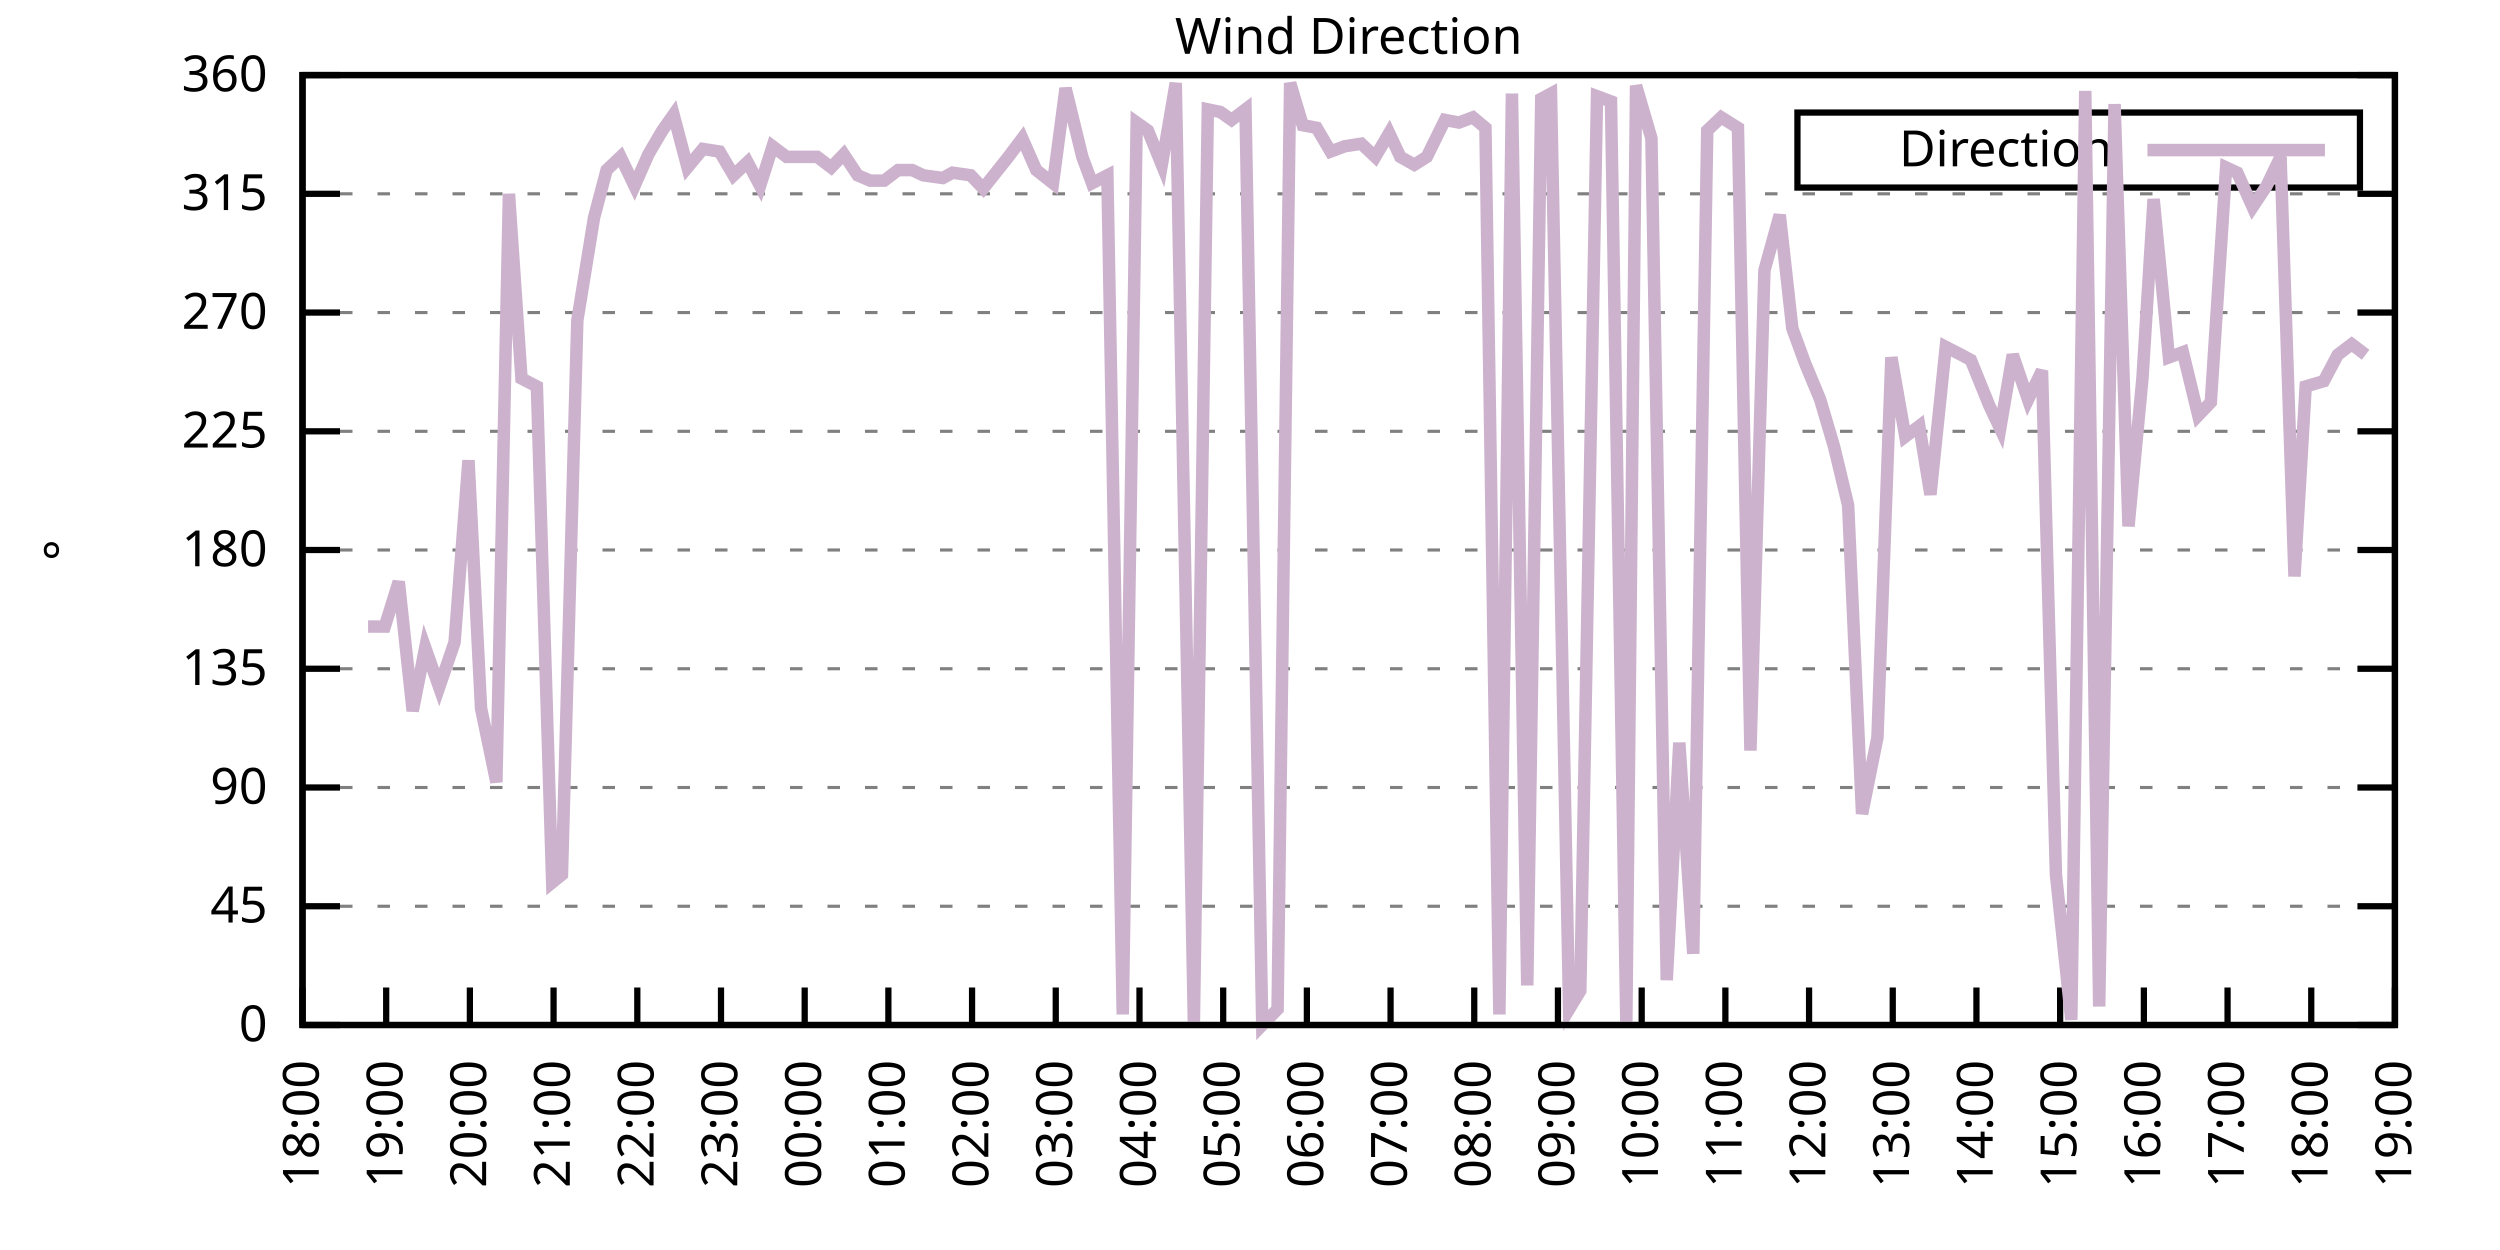
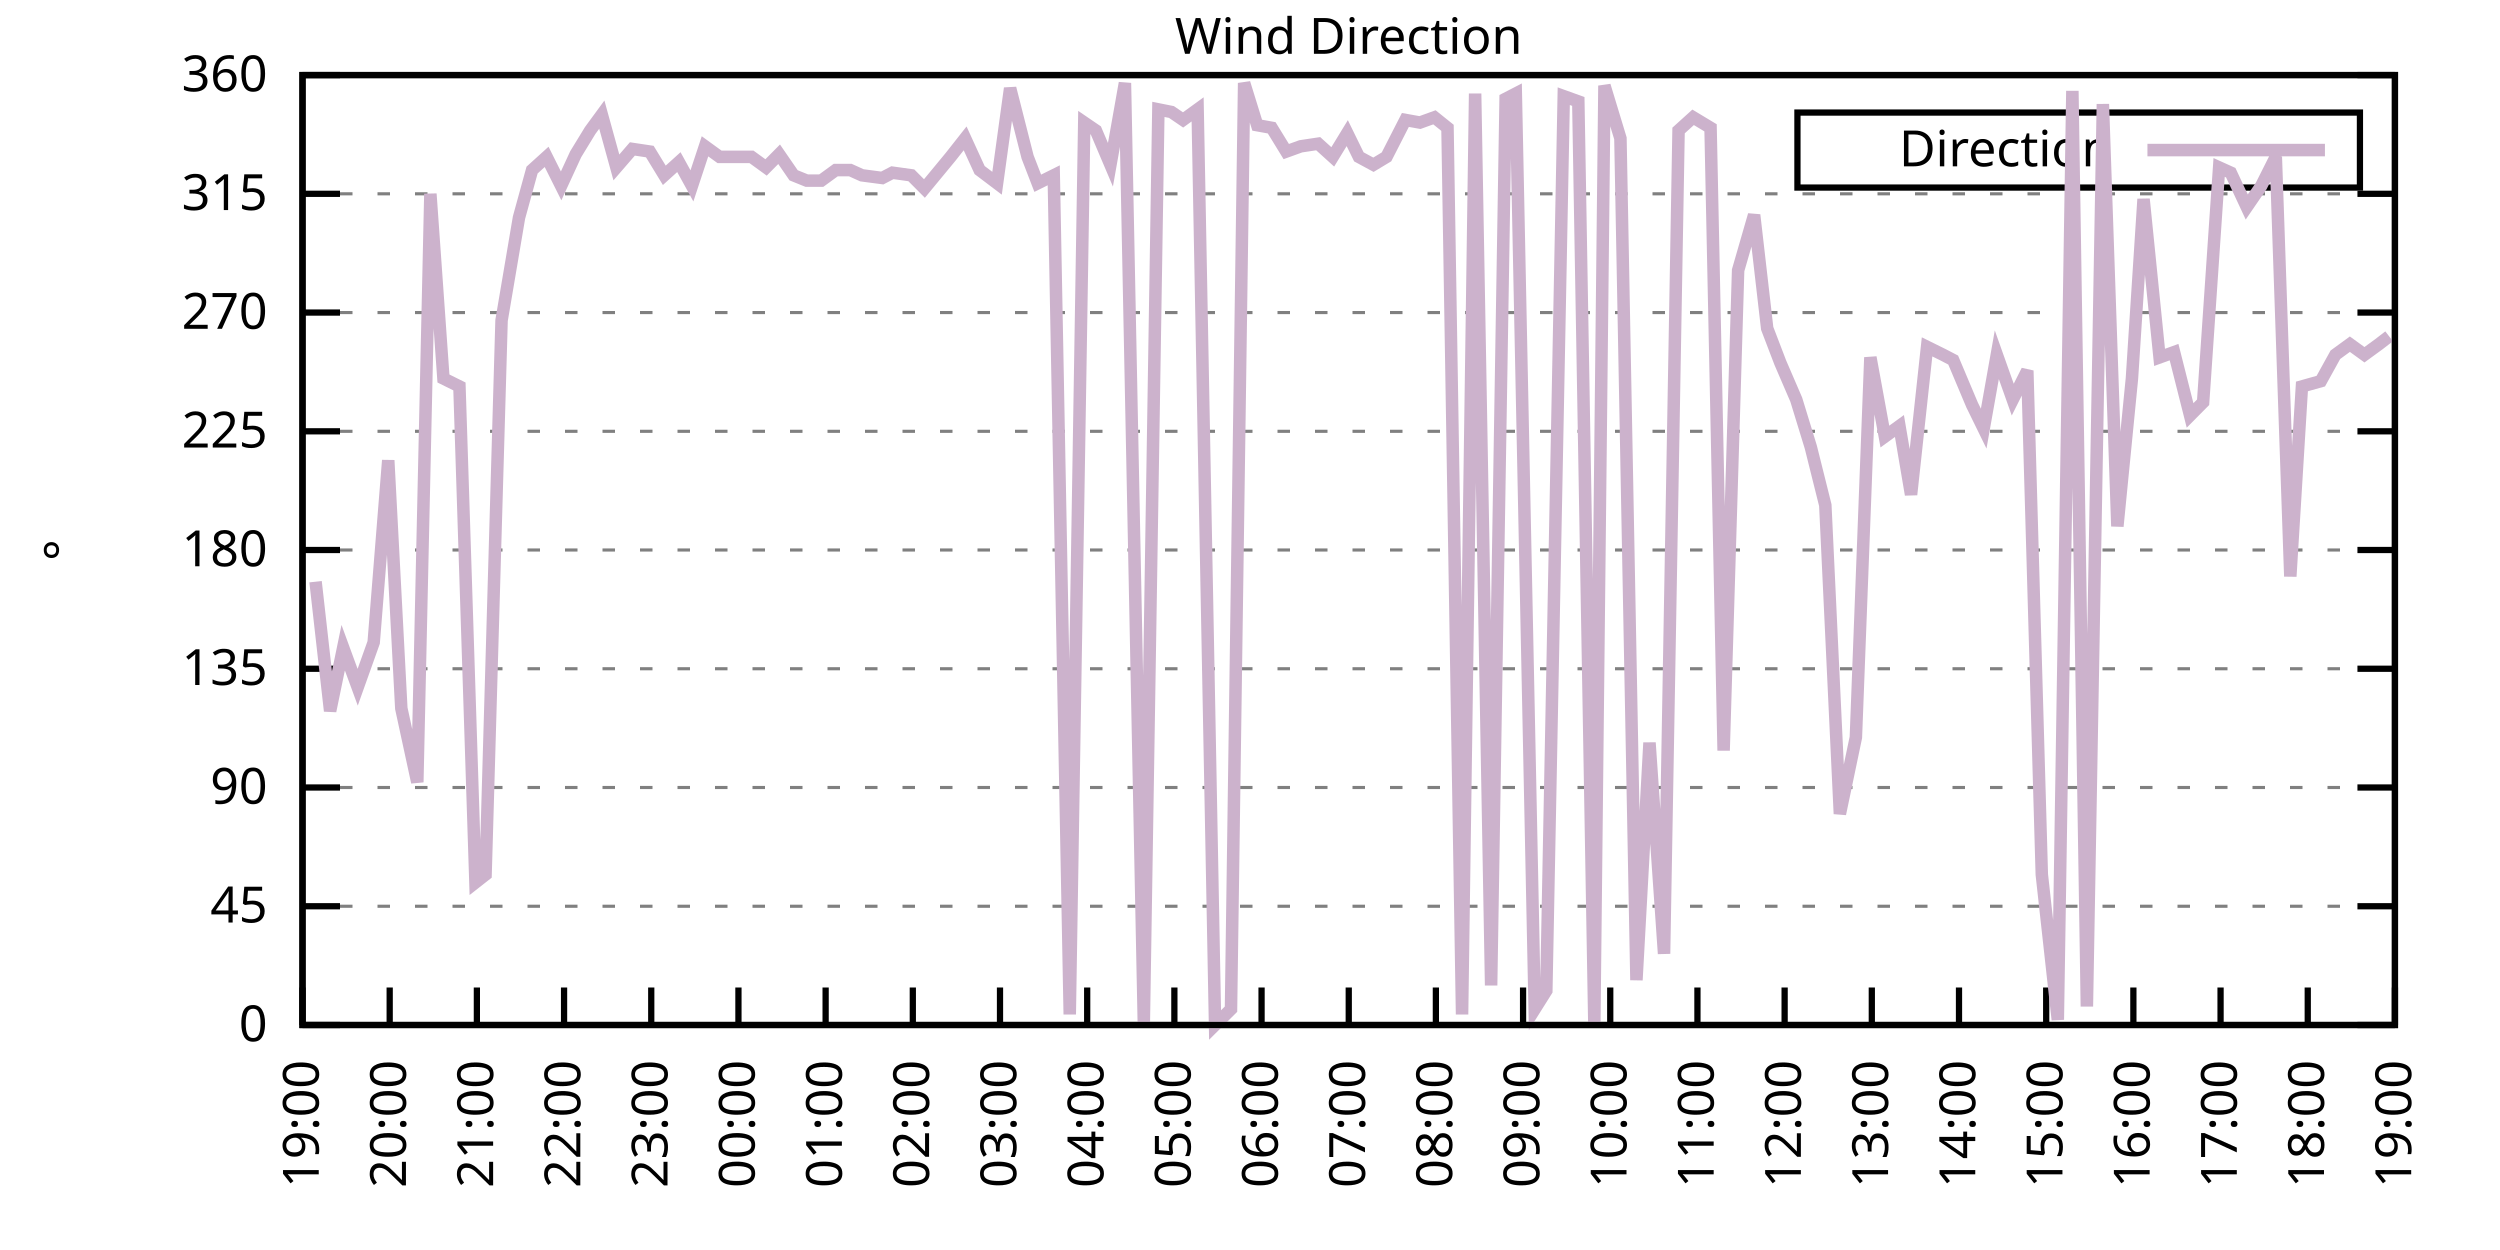
<svg xmlns="http://www.w3.org/2000/svg" xmlns:xlink="http://www.w3.org/1999/xlink" width="400" height="200" viewBox="0 0 400 200">
  <g id="gnuplot_canvas">
    <rect x="0" y="0" width="400" height="200" fill="none" />
    <defs>
      <circle id="gpDot" r="0.5" stroke-width="0.5" stroke="currentColor" />
      <path id="gpPt0" stroke-width="0.333" stroke="currentColor" d="M-1,0 h2 M0,-1 v2" />
      <path id="gpPt1" stroke-width="0.333" stroke="currentColor" d="M-1,-1 L1,1 M1,-1 L-1,1" />
      <path id="gpPt2" stroke-width="0.333" stroke="currentColor" d="M-1,0 L1,0 M0,-1 L0,1 M-1,-1 L1,1 M-1,1 L1,-1" />
      <rect id="gpPt3" stroke-width="0.333" stroke="currentColor" x="-1" y="-1" width="2" height="2" />
      <rect id="gpPt4" stroke-width="0.333" stroke="currentColor" fill="currentColor" x="-1" y="-1" width="2" height="2" />
      <circle id="gpPt5" stroke-width="0.333" stroke="currentColor" cx="0" cy="0" r="1" />
      <use xlink:href="#gpPt5" id="gpPt6" fill="currentColor" stroke="none" />
      <path id="gpPt7" stroke-width="0.333" stroke="currentColor" d="M0,-1.33 L-1.33,0.67 L1.33,0.67 z" />
      <use xlink:href="#gpPt7" id="gpPt8" fill="currentColor" stroke="none" />
      <use xlink:href="#gpPt7" id="gpPt9" stroke="currentColor" transform="rotate(180)" />
      <use xlink:href="#gpPt9" id="gpPt10" fill="currentColor" stroke="none" />
      <use xlink:href="#gpPt3" id="gpPt11" stroke="currentColor" transform="rotate(45)" />
      <use xlink:href="#gpPt11" id="gpPt12" fill="currentColor" stroke="none" />
      <path id="gpPt13" stroke-width="0.333" stroke="currentColor" d="M0,1.330 L1.265,0.411 L0.782,-1.067 L-0.782,-1.076 L-1.265,0.411 z" />
      <use xlink:href="#gpPt13" id="gpPt14" fill="currentColor" stroke="none" />
      <filter id="textbox" filterUnits="objectBoundingBox" x="0" y="0" height="1" width="1">
        <feFlood flood-color="white" flood-opacity="1" result="bgnd" />
        <feComposite in="SourceGraphic" in2="bgnd" operator="atop" />
      </filter>
      <filter id="greybox" filterUnits="objectBoundingBox" x="0" y="0" height="1" width="1">
        <feFlood flood-color="lightgrey" flood-opacity="1" result="grey" />
        <feComposite in="SourceGraphic" in2="grey" operator="atop" />
      </filter>
    </defs>
    <g fill="none" color="white" stroke="currentColor" stroke-width="1.00" stroke-linecap="butt" stroke-linejoin="miter">
</g>
    <g fill="none" color="black" stroke="currentColor" stroke-width="1.00" stroke-linecap="butt" stroke-linejoin="miter">
      <g stroke="none" shape-rendering="crispEdges">
        <polygon fill="rgb(255, 255, 255)" points="48.40,164.00 383.18,164.00 383.18,12.02 48.40,12.02 " />
      </g>
    </g>
    <g fill="none" color="black" stroke="currentColor" stroke-width="1.00" stroke-linecap="butt" stroke-linejoin="miter">
</g>
    <g fill="none" color="black" stroke="black" stroke-width="0.50" stroke-linecap="butt" stroke-linejoin="miter">
</g>
    <g fill="none" color="gray" stroke="currentColor" stroke-width="0.50" stroke-linecap="butt" stroke-linejoin="miter">
      <path stroke="gray" stroke-dasharray="2,4" class="gridline" d="M48.40,164.00 L383.19,164.00  " />
    </g>
    <g fill="none" color="gray" stroke="gray" stroke-width="1.00" stroke-linecap="butt" stroke-linejoin="miter">
</g>
    <g fill="none" color="black" stroke="currentColor" stroke-width="1.00" stroke-linecap="butt" stroke-linejoin="miter">
      <path stroke="black" d="M48.40,164.00 L54.40,164.00 M383.19,164.00 L377.19,164.00  " />
      <g transform="translate(42.80,166.60)" stroke="none" fill="black" font-family="Sans" font-size="8.00" text-anchor="end">
        <text>
          <tspan font-family="Sans"> 0</tspan>
        </text>
      </g>
    </g>
    <g fill="none" color="black" stroke="currentColor" stroke-width="1.00" stroke-linecap="butt" stroke-linejoin="miter">
</g>
    <g fill="none" color="black" stroke="black" stroke-width="0.50" stroke-linecap="butt" stroke-linejoin="miter">
</g>
    <g fill="none" color="gray" stroke="currentColor" stroke-width="0.50" stroke-linecap="butt" stroke-linejoin="miter">
      <path stroke="gray" stroke-dasharray="2,4" class="gridline" d="M48.40,145.00 L383.19,145.00  " />
    </g>
    <g fill="none" color="gray" stroke="gray" stroke-width="1.00" stroke-linecap="butt" stroke-linejoin="miter">
</g>
    <g fill="none" color="black" stroke="currentColor" stroke-width="1.00" stroke-linecap="butt" stroke-linejoin="miter">
      <path stroke="black" d="M48.40,145.00 L54.40,145.00 M383.19,145.00 L377.19,145.00  " />
      <g transform="translate(42.80,147.60)" stroke="none" fill="black" font-family="Sans" font-size="8.00" text-anchor="end">
        <text>
          <tspan font-family="Sans"> 45</tspan>
        </text>
      </g>
    </g>
    <g fill="none" color="black" stroke="currentColor" stroke-width="1.00" stroke-linecap="butt" stroke-linejoin="miter">
</g>
    <g fill="none" color="black" stroke="black" stroke-width="0.50" stroke-linecap="butt" stroke-linejoin="miter">
</g>
    <g fill="none" color="gray" stroke="currentColor" stroke-width="0.50" stroke-linecap="butt" stroke-linejoin="miter">
      <path stroke="gray" stroke-dasharray="2,4" class="gridline" d="M48.40,126.00 L383.19,126.00  " />
    </g>
    <g fill="none" color="gray" stroke="gray" stroke-width="1.00" stroke-linecap="butt" stroke-linejoin="miter">
</g>
    <g fill="none" color="black" stroke="currentColor" stroke-width="1.00" stroke-linecap="butt" stroke-linejoin="miter">
      <path stroke="black" d="M48.40,126.00 L54.40,126.00 M383.19,126.00 L377.19,126.00  " />
      <g transform="translate(42.80,128.60)" stroke="none" fill="black" font-family="Sans" font-size="8.00" text-anchor="end">
        <text>
          <tspan font-family="Sans"> 90</tspan>
        </text>
      </g>
    </g>
    <g fill="none" color="black" stroke="currentColor" stroke-width="1.00" stroke-linecap="butt" stroke-linejoin="miter">
</g>
    <g fill="none" color="black" stroke="black" stroke-width="0.50" stroke-linecap="butt" stroke-linejoin="miter">
</g>
    <g fill="none" color="gray" stroke="currentColor" stroke-width="0.50" stroke-linecap="butt" stroke-linejoin="miter">
      <path stroke="gray" stroke-dasharray="2,4" class="gridline" d="M48.40,107.00 L383.19,107.00  " />
    </g>
    <g fill="none" color="gray" stroke="gray" stroke-width="1.00" stroke-linecap="butt" stroke-linejoin="miter">
</g>
    <g fill="none" color="black" stroke="currentColor" stroke-width="1.00" stroke-linecap="butt" stroke-linejoin="miter">
      <path stroke="black" d="M48.40,107.00 L54.40,107.00 M383.19,107.00 L377.19,107.00  " />
      <g transform="translate(42.80,109.60)" stroke="none" fill="black" font-family="Sans" font-size="8.00" text-anchor="end">
        <text>
          <tspan font-family="Sans"> 135</tspan>
        </text>
      </g>
    </g>
    <g fill="none" color="black" stroke="currentColor" stroke-width="1.00" stroke-linecap="butt" stroke-linejoin="miter">
</g>
    <g fill="none" color="black" stroke="black" stroke-width="0.50" stroke-linecap="butt" stroke-linejoin="miter">
</g>
    <g fill="none" color="gray" stroke="currentColor" stroke-width="0.50" stroke-linecap="butt" stroke-linejoin="miter">
      <path stroke="gray" stroke-dasharray="2,4" class="gridline" d="M48.40,88.00 L383.19,88.00  " />
    </g>
    <g fill="none" color="gray" stroke="gray" stroke-width="1.00" stroke-linecap="butt" stroke-linejoin="miter">
</g>
    <g fill="none" color="black" stroke="currentColor" stroke-width="1.00" stroke-linecap="butt" stroke-linejoin="miter">
      <path stroke="black" d="M48.40,88.00 L54.40,88.00 M383.19,88.00 L377.19,88.00  " />
      <g transform="translate(42.80,90.60)" stroke="none" fill="black" font-family="Sans" font-size="8.00" text-anchor="end">
        <text>
          <tspan font-family="Sans"> 180</tspan>
        </text>
      </g>
    </g>
    <g fill="none" color="black" stroke="currentColor" stroke-width="1.00" stroke-linecap="butt" stroke-linejoin="miter">
</g>
    <g fill="none" color="black" stroke="black" stroke-width="0.50" stroke-linecap="butt" stroke-linejoin="miter">
</g>
    <g fill="none" color="gray" stroke="currentColor" stroke-width="0.50" stroke-linecap="butt" stroke-linejoin="miter">
      <path stroke="gray" stroke-dasharray="2,4" class="gridline" d="M48.40,69.01 L383.19,69.01  " />
    </g>
    <g fill="none" color="gray" stroke="gray" stroke-width="1.00" stroke-linecap="butt" stroke-linejoin="miter">
</g>
    <g fill="none" color="black" stroke="currentColor" stroke-width="1.00" stroke-linecap="butt" stroke-linejoin="miter">
      <path stroke="black" d="M48.40,69.01 L54.40,69.01 M383.19,69.01 L377.19,69.01  " />
      <g transform="translate(42.80,71.61)" stroke="none" fill="black" font-family="Sans" font-size="8.00" text-anchor="end">
        <text>
          <tspan font-family="Sans"> 225</tspan>
        </text>
      </g>
    </g>
    <g fill="none" color="black" stroke="currentColor" stroke-width="1.00" stroke-linecap="butt" stroke-linejoin="miter">
</g>
    <g fill="none" color="black" stroke="black" stroke-width="0.50" stroke-linecap="butt" stroke-linejoin="miter">
</g>
    <g fill="none" color="gray" stroke="currentColor" stroke-width="0.50" stroke-linecap="butt" stroke-linejoin="miter">
      <path stroke="gray" stroke-dasharray="2,4" class="gridline" d="M48.40,50.01 L383.19,50.01  " />
    </g>
    <g fill="none" color="gray" stroke="gray" stroke-width="1.00" stroke-linecap="butt" stroke-linejoin="miter">
</g>
    <g fill="none" color="black" stroke="currentColor" stroke-width="1.00" stroke-linecap="butt" stroke-linejoin="miter">
      <path stroke="black" d="M48.40,50.01 L54.40,50.01 M383.19,50.01 L377.19,50.01  " />
      <g transform="translate(42.80,52.61)" stroke="none" fill="black" font-family="Sans" font-size="8.00" text-anchor="end">
        <text>
          <tspan font-family="Sans"> 270</tspan>
        </text>
      </g>
    </g>
    <g fill="none" color="black" stroke="currentColor" stroke-width="1.00" stroke-linecap="butt" stroke-linejoin="miter">
</g>
    <g fill="none" color="black" stroke="black" stroke-width="0.50" stroke-linecap="butt" stroke-linejoin="miter">
</g>
    <g fill="none" color="gray" stroke="currentColor" stroke-width="0.50" stroke-linecap="butt" stroke-linejoin="miter">
      <path stroke="gray" stroke-dasharray="2,4" class="gridline" d="M48.40,31.01 L383.19,31.01  " />
    </g>
    <g fill="none" color="gray" stroke="gray" stroke-width="1.00" stroke-linecap="butt" stroke-linejoin="miter">
</g>
    <g fill="none" color="black" stroke="currentColor" stroke-width="1.00" stroke-linecap="butt" stroke-linejoin="miter">
      <path stroke="black" d="M48.40,31.01 L54.40,31.01 M383.19,31.01 L377.19,31.01  " />
      <g transform="translate(42.80,33.61)" stroke="none" fill="black" font-family="Sans" font-size="8.00" text-anchor="end">
        <text>
          <tspan font-family="Sans"> 315</tspan>
        </text>
      </g>
    </g>
    <g fill="none" color="black" stroke="currentColor" stroke-width="1.00" stroke-linecap="butt" stroke-linejoin="miter">
</g>
    <g fill="none" color="black" stroke="black" stroke-width="0.50" stroke-linecap="butt" stroke-linejoin="miter">
</g>
    <g fill="none" color="gray" stroke="currentColor" stroke-width="0.50" stroke-linecap="butt" stroke-linejoin="miter">
      <path stroke="gray" stroke-dasharray="2,4" class="gridline" d="M48.40,12.01 L383.19,12.01  " />
    </g>
    <g fill="none" color="gray" stroke="gray" stroke-width="1.00" stroke-linecap="butt" stroke-linejoin="miter">
</g>
    <g fill="none" color="black" stroke="currentColor" stroke-width="1.00" stroke-linecap="butt" stroke-linejoin="miter">
      <path stroke="black" d="M48.40,12.01 L54.40,12.01 M383.19,12.01 L377.19,12.01  " />
      <g transform="translate(42.80,14.61)" stroke="none" fill="black" font-family="Sans" font-size="8.00" text-anchor="end">
        <text>
          <tspan font-family="Sans"> 360</tspan>
        </text>
      </g>
    </g>
    <g fill="none" color="black" stroke="currentColor" stroke-width="1.00" stroke-linecap="butt" stroke-linejoin="miter">
      <path stroke="black" d="M48.40,164.00 L48.40,158.00  " />
      <g transform="translate(51.00,169.60) rotate(270.00)" stroke="none" fill="black" font-family="Sans" font-size="8.00" text-anchor="end">
        <text>
-           <tspan font-family="Sans">18:00</tspan>
-         </text>
-       </g>
-     </g>
-     <g fill="none" color="black" stroke="currentColor" stroke-width="1.00" stroke-linecap="butt" stroke-linejoin="miter">
-       <path stroke="black" d="M61.79,164.00 L61.79,158.00  " />
-       <g transform="translate(64.39,169.60) rotate(270.00)" stroke="none" fill="black" font-family="Sans" font-size="8.00" text-anchor="end">
-         <text>
          <tspan font-family="Sans">19:00</tspan>
        </text>
      </g>
    </g>
    <g fill="none" color="black" stroke="currentColor" stroke-width="1.00" stroke-linecap="butt" stroke-linejoin="miter">
-       <path stroke="black" d="M75.18,164.00 L75.18,158.00  " />
-       <g transform="translate(77.78,169.60) rotate(270.00)" stroke="none" fill="black" font-family="Sans" font-size="8.00" text-anchor="end">
+       <path stroke="black" d="M62.35,164.00 L62.35,158.00  " />
+       <g transform="translate(64.95,169.60) rotate(270.00)" stroke="none" fill="black" font-family="Sans" font-size="8.00" text-anchor="end">
        <text>
          <tspan font-family="Sans">20:00</tspan>
        </text>
      </g>
    </g>
    <g fill="none" color="black" stroke="currentColor" stroke-width="1.00" stroke-linecap="butt" stroke-linejoin="miter">
-       <path stroke="black" d="M88.57,164.00 L88.57,158.00  " />
-       <g transform="translate(91.17,169.60) rotate(270.00)" stroke="none" fill="black" font-family="Sans" font-size="8.00" text-anchor="end">
+       <path stroke="black" d="M76.30,164.00 L76.30,158.00  " />
+       <g transform="translate(78.90,169.60) rotate(270.00)" stroke="none" fill="black" font-family="Sans" font-size="8.00" text-anchor="end">
        <text>
          <tspan font-family="Sans">21:00</tspan>
        </text>
      </g>
    </g>
    <g fill="none" color="black" stroke="currentColor" stroke-width="1.00" stroke-linecap="butt" stroke-linejoin="miter">
-       <path stroke="black" d="M101.97,164.00 L101.97,158.00  " />
-       <g transform="translate(104.57,169.60) rotate(270.00)" stroke="none" fill="black" font-family="Sans" font-size="8.00" text-anchor="end">
+       <path stroke="black" d="M90.25,164.00 L90.25,158.00  " />
+       <g transform="translate(92.85,169.60) rotate(270.00)" stroke="none" fill="black" font-family="Sans" font-size="8.00" text-anchor="end">
        <text>
          <tspan font-family="Sans">22:00</tspan>
        </text>
      </g>
    </g>
    <g fill="none" color="black" stroke="currentColor" stroke-width="1.00" stroke-linecap="butt" stroke-linejoin="miter">
-       <path stroke="black" d="M115.36,164.00 L115.36,158.00  " />
-       <g transform="translate(117.96,169.60) rotate(270.00)" stroke="none" fill="black" font-family="Sans" font-size="8.00" text-anchor="end">
+       <path stroke="black" d="M104.20,164.00 L104.20,158.00  " />
+       <g transform="translate(106.80,169.60) rotate(270.00)" stroke="none" fill="black" font-family="Sans" font-size="8.00" text-anchor="end">
        <text>
          <tspan font-family="Sans">23:00</tspan>
        </text>
      </g>
    </g>
    <g fill="none" color="black" stroke="currentColor" stroke-width="1.00" stroke-linecap="butt" stroke-linejoin="miter">
-       <path stroke="black" d="M128.75,164.00 L128.75,158.00  " />
-       <g transform="translate(131.35,169.60) rotate(270.00)" stroke="none" fill="black" font-family="Sans" font-size="8.00" text-anchor="end">
+       <path stroke="black" d="M118.15,164.00 L118.15,158.00  " />
+       <g transform="translate(120.75,169.60) rotate(270.00)" stroke="none" fill="black" font-family="Sans" font-size="8.00" text-anchor="end">
        <text>
          <tspan font-family="Sans">00:00</tspan>
        </text>
      </g>
    </g>
    <g fill="none" color="black" stroke="currentColor" stroke-width="1.00" stroke-linecap="butt" stroke-linejoin="miter">
-       <path stroke="black" d="M142.14,164.00 L142.14,158.00  " />
-       <g transform="translate(144.74,169.60) rotate(270.00)" stroke="none" fill="black" font-family="Sans" font-size="8.00" text-anchor="end">
+       <path stroke="black" d="M132.10,164.00 L132.10,158.00  " />
+       <g transform="translate(134.70,169.60) rotate(270.00)" stroke="none" fill="black" font-family="Sans" font-size="8.00" text-anchor="end">
        <text>
          <tspan font-family="Sans">01:00</tspan>
        </text>
      </g>
    </g>
    <g fill="none" color="black" stroke="currentColor" stroke-width="1.00" stroke-linecap="butt" stroke-linejoin="miter">
-       <path stroke="black" d="M155.53,164.00 L155.53,158.00  " />
-       <g transform="translate(158.13,169.60) rotate(270.00)" stroke="none" fill="black" font-family="Sans" font-size="8.00" text-anchor="end">
+       <path stroke="black" d="M146.05,164.00 L146.05,158.00  " />
+       <g transform="translate(148.65,169.60) rotate(270.00)" stroke="none" fill="black" font-family="Sans" font-size="8.00" text-anchor="end">
        <text>
          <tspan font-family="Sans">02:00</tspan>
        </text>
      </g>
    </g>
    <g fill="none" color="black" stroke="currentColor" stroke-width="1.00" stroke-linecap="butt" stroke-linejoin="miter">
-       <path stroke="black" d="M168.92,164.00 L168.92,158.00  " />
-       <g transform="translate(171.52,169.60) rotate(270.00)" stroke="none" fill="black" font-family="Sans" font-size="8.00" text-anchor="end">
+       <path stroke="black" d="M160.00,164.00 L160.00,158.00  " />
+       <g transform="translate(162.60,169.60) rotate(270.00)" stroke="none" fill="black" font-family="Sans" font-size="8.00" text-anchor="end">
        <text>
          <tspan font-family="Sans">03:00</tspan>
        </text>
      </g>
    </g>
    <g fill="none" color="black" stroke="currentColor" stroke-width="1.00" stroke-linecap="butt" stroke-linejoin="miter">
-       <path stroke="black" d="M182.32,164.00 L182.32,158.00  " />
-       <g transform="translate(184.92,169.60) rotate(270.00)" stroke="none" fill="black" font-family="Sans" font-size="8.00" text-anchor="end">
+       <path stroke="black" d="M173.95,164.00 L173.95,158.00  " />
+       <g transform="translate(176.55,169.60) rotate(270.00)" stroke="none" fill="black" font-family="Sans" font-size="8.00" text-anchor="end">
        <text>
          <tspan font-family="Sans">04:00</tspan>
        </text>
      </g>
    </g>
    <g fill="none" color="black" stroke="currentColor" stroke-width="1.00" stroke-linecap="butt" stroke-linejoin="miter">
-       <path stroke="black" d="M195.71,164.00 L195.71,158.00  " />
-       <g transform="translate(198.31,169.60) rotate(270.00)" stroke="none" fill="black" font-family="Sans" font-size="8.00" text-anchor="end">
+       <path stroke="black" d="M187.90,164.00 L187.90,158.00  " />
+       <g transform="translate(190.50,169.60) rotate(270.00)" stroke="none" fill="black" font-family="Sans" font-size="8.00" text-anchor="end">
        <text>
          <tspan font-family="Sans">05:00</tspan>
        </text>
      </g>
    </g>
    <g fill="none" color="black" stroke="currentColor" stroke-width="1.00" stroke-linecap="butt" stroke-linejoin="miter">
-       <path stroke="black" d="M209.10,164.00 L209.10,158.00  " />
-       <g transform="translate(211.70,169.60) rotate(270.00)" stroke="none" fill="black" font-family="Sans" font-size="8.00" text-anchor="end">
+       <path stroke="black" d="M201.85,164.00 L201.85,158.00  " />
+       <g transform="translate(204.45,169.60) rotate(270.00)" stroke="none" fill="black" font-family="Sans" font-size="8.00" text-anchor="end">
        <text>
          <tspan font-family="Sans">06:00</tspan>
        </text>
      </g>
    </g>
    <g fill="none" color="black" stroke="currentColor" stroke-width="1.00" stroke-linecap="butt" stroke-linejoin="miter">
-       <path stroke="black" d="M222.49,164.00 L222.49,158.00  " />
-       <g transform="translate(225.09,169.60) rotate(270.00)" stroke="none" fill="black" font-family="Sans" font-size="8.00" text-anchor="end">
+       <path stroke="black" d="M215.80,164.00 L215.80,158.00  " />
+       <g transform="translate(218.40,169.60) rotate(270.00)" stroke="none" fill="black" font-family="Sans" font-size="8.00" text-anchor="end">
        <text>
          <tspan font-family="Sans">07:00</tspan>
        </text>
      </g>
    </g>
    <g fill="none" color="black" stroke="currentColor" stroke-width="1.00" stroke-linecap="butt" stroke-linejoin="miter">
-       <path stroke="black" d="M235.88,164.00 L235.88,158.00  " />
-       <g transform="translate(238.48,169.60) rotate(270.00)" stroke="none" fill="black" font-family="Sans" font-size="8.00" text-anchor="end">
+       <path stroke="black" d="M229.74,164.00 L229.74,158.00  " />
+       <g transform="translate(232.34,169.60) rotate(270.00)" stroke="none" fill="black" font-family="Sans" font-size="8.00" text-anchor="end">
        <text>
          <tspan font-family="Sans">08:00</tspan>
        </text>
      </g>
    </g>
    <g fill="none" color="black" stroke="currentColor" stroke-width="1.00" stroke-linecap="butt" stroke-linejoin="miter">
-       <path stroke="black" d="M249.27,164.00 L249.27,158.00  " />
-       <g transform="translate(251.87,169.60) rotate(270.00)" stroke="none" fill="black" font-family="Sans" font-size="8.00" text-anchor="end">
+       <path stroke="black" d="M243.69,164.00 L243.69,158.00  " />
+       <g transform="translate(246.29,169.60) rotate(270.00)" stroke="none" fill="black" font-family="Sans" font-size="8.00" text-anchor="end">
        <text>
          <tspan font-family="Sans">09:00</tspan>
        </text>
      </g>
    </g>
    <g fill="none" color="black" stroke="currentColor" stroke-width="1.00" stroke-linecap="butt" stroke-linejoin="miter">
-       <path stroke="black" d="M262.67,164.00 L262.67,158.00  " />
-       <g transform="translate(265.27,169.60) rotate(270.00)" stroke="none" fill="black" font-family="Sans" font-size="8.00" text-anchor="end">
+       <path stroke="black" d="M257.64,164.00 L257.64,158.00  " />
+       <g transform="translate(260.24,169.60) rotate(270.00)" stroke="none" fill="black" font-family="Sans" font-size="8.00" text-anchor="end">
        <text>
          <tspan font-family="Sans">10:00</tspan>
        </text>
      </g>
    </g>
    <g fill="none" color="black" stroke="currentColor" stroke-width="1.00" stroke-linecap="butt" stroke-linejoin="miter">
-       <path stroke="black" d="M276.06,164.00 L276.06,158.00  " />
-       <g transform="translate(278.66,169.60) rotate(270.00)" stroke="none" fill="black" font-family="Sans" font-size="8.00" text-anchor="end">
+       <path stroke="black" d="M271.59,164.00 L271.59,158.00  " />
+       <g transform="translate(274.19,169.60) rotate(270.00)" stroke="none" fill="black" font-family="Sans" font-size="8.00" text-anchor="end">
        <text>
          <tspan font-family="Sans">11:00</tspan>
        </text>
      </g>
    </g>
    <g fill="none" color="black" stroke="currentColor" stroke-width="1.00" stroke-linecap="butt" stroke-linejoin="miter">
-       <path stroke="black" d="M289.45,164.00 L289.45,158.00  " />
-       <g transform="translate(292.05,169.60) rotate(270.00)" stroke="none" fill="black" font-family="Sans" font-size="8.00" text-anchor="end">
+       <path stroke="black" d="M285.54,164.00 L285.54,158.00  " />
+       <g transform="translate(288.14,169.60) rotate(270.00)" stroke="none" fill="black" font-family="Sans" font-size="8.00" text-anchor="end">
        <text>
          <tspan font-family="Sans">12:00</tspan>
        </text>
      </g>
    </g>
    <g fill="none" color="black" stroke="currentColor" stroke-width="1.00" stroke-linecap="butt" stroke-linejoin="miter">
-       <path stroke="black" d="M302.84,164.00 L302.84,158.00  " />
-       <g transform="translate(305.44,169.60) rotate(270.00)" stroke="none" fill="black" font-family="Sans" font-size="8.00" text-anchor="end">
+       <path stroke="black" d="M299.49,164.00 L299.49,158.00  " />
+       <g transform="translate(302.09,169.60) rotate(270.00)" stroke="none" fill="black" font-family="Sans" font-size="8.00" text-anchor="end">
        <text>
          <tspan font-family="Sans">13:00</tspan>
        </text>
      </g>
    </g>
    <g fill="none" color="black" stroke="currentColor" stroke-width="1.00" stroke-linecap="butt" stroke-linejoin="miter">
-       <path stroke="black" d="M316.23,164.00 L316.23,158.00  " />
-       <g transform="translate(318.83,169.60) rotate(270.00)" stroke="none" fill="black" font-family="Sans" font-size="8.00" text-anchor="end">
+       <path stroke="black" d="M313.44,164.00 L313.44,158.00  " />
+       <g transform="translate(316.04,169.60) rotate(270.00)" stroke="none" fill="black" font-family="Sans" font-size="8.00" text-anchor="end">
        <text>
          <tspan font-family="Sans">14:00</tspan>
        </text>
      </g>
    </g>
    <g fill="none" color="black" stroke="currentColor" stroke-width="1.00" stroke-linecap="butt" stroke-linejoin="miter">
-       <path stroke="black" d="M329.62,164.00 L329.62,158.00  " />
-       <g transform="translate(332.22,169.60) rotate(270.00)" stroke="none" fill="black" font-family="Sans" font-size="8.00" text-anchor="end">
+       <path stroke="black" d="M327.39,164.00 L327.39,158.00  " />
+       <g transform="translate(329.99,169.60) rotate(270.00)" stroke="none" fill="black" font-family="Sans" font-size="8.00" text-anchor="end">
        <text>
          <tspan font-family="Sans">15:00</tspan>
        </text>
      </g>
    </g>
    <g fill="none" color="black" stroke="currentColor" stroke-width="1.00" stroke-linecap="butt" stroke-linejoin="miter">
-       <path stroke="black" d="M343.02,164.00 L343.02,158.00  " />
-       <g transform="translate(345.62,169.60) rotate(270.00)" stroke="none" fill="black" font-family="Sans" font-size="8.00" text-anchor="end">
+       <path stroke="black" d="M341.34,164.00 L341.34,158.00  " />
+       <g transform="translate(343.94,169.60) rotate(270.00)" stroke="none" fill="black" font-family="Sans" font-size="8.00" text-anchor="end">
        <text>
          <tspan font-family="Sans">16:00</tspan>
        </text>
      </g>
    </g>
    <g fill="none" color="black" stroke="currentColor" stroke-width="1.00" stroke-linecap="butt" stroke-linejoin="miter">
-       <path stroke="black" d="M356.41,164.00 L356.41,158.00  " />
-       <g transform="translate(359.01,169.60) rotate(270.00)" stroke="none" fill="black" font-family="Sans" font-size="8.00" text-anchor="end">
+       <path stroke="black" d="M355.29,164.00 L355.29,158.00  " />
+       <g transform="translate(357.89,169.60) rotate(270.00)" stroke="none" fill="black" font-family="Sans" font-size="8.00" text-anchor="end">
        <text>
          <tspan font-family="Sans">17:00</tspan>
        </text>
      </g>
    </g>
    <g fill="none" color="black" stroke="currentColor" stroke-width="1.00" stroke-linecap="butt" stroke-linejoin="miter">
-       <path stroke="black" d="M369.80,164.00 L369.80,158.00  " />
-       <g transform="translate(372.40,169.60) rotate(270.00)" stroke="none" fill="black" font-family="Sans" font-size="8.00" text-anchor="end">
+       <path stroke="black" d="M369.24,164.00 L369.24,158.00  " />
+       <g transform="translate(371.84,169.60) rotate(270.00)" stroke="none" fill="black" font-family="Sans" font-size="8.00" text-anchor="end">
        <text>
          <tspan font-family="Sans">18:00</tspan>
        </text>
      </g>
    </g>
    <g fill="none" color="black" stroke="currentColor" stroke-width="1.00" stroke-linecap="butt" stroke-linejoin="miter">
      <path stroke="black" d="M383.19,164.00 L383.19,158.00  " />
      <g transform="translate(385.79,169.60) rotate(270.00)" stroke="none" fill="black" font-family="Sans" font-size="8.00" text-anchor="end">
        <text>
          <tspan font-family="Sans">19:00</tspan>
        </text>
      </g>
    </g>
    <g fill="none" color="black" stroke="currentColor" stroke-width="1.00" stroke-linecap="butt" stroke-linejoin="miter">
</g>
    <g fill="none" color="black" stroke="currentColor" stroke-width="1.00" stroke-linecap="butt" stroke-linejoin="miter">
      <path stroke="black" d="M48.40,12.01 L48.40,164.00 L383.19,164.00 L383.19,12.01 L48.40,12.01 Z  " />
    </g>
    <g fill="none" color="black" stroke="currentColor" stroke-width="1.00" stroke-linecap="butt" stroke-linejoin="miter">
</g>
    <g fill="none" color="black" stroke="currentColor" stroke-width="1.00" stroke-linecap="butt" stroke-linejoin="miter">
      <path stroke="black" d="M287.59,30.01 L287.59,18.01 L377.59,18.01 L377.59,30.01 L287.59,30.01 Z  " />
    </g>
    <g id="Wind_direction_plot_1">
      <g fill="none" color="white" stroke="black" stroke-width="2.00" stroke-linecap="butt" stroke-linejoin="miter">
</g>
      <g fill="none" color="black" stroke="currentColor" stroke-width="2.00" stroke-linecap="butt" stroke-linejoin="miter">
        <g transform="translate(337.99,26.61)" stroke="none" fill="black" font-family="Sans" font-size="8.00" text-anchor="end">
          <text>
            <tspan font-family="Sans">Direction</tspan>
          </text>
        </g>
      </g>
      <g fill="none" color="black" stroke="currentColor" stroke-width="2.00" stroke-linecap="butt" stroke-linejoin="miter">
-         <path stroke="rgb(204, 178, 204)" d="M343.59,24.01 L371.99,24.01 M58.89,100.25 L61.57,100.25 L63.80,93.07 L66.03,113.76 L68.04,103.63 L70.27,109.96   L72.73,102.78 L74.96,73.65 L76.97,113.34 L79.42,125.16 L81.43,31.01 L83.44,60.56 L85.90,61.83 L88.35,141.20   L89.91,139.93 L92.37,51.27 L95.05,34.81 L97.06,27.21 L99.29,25.10 L101.52,29.74 L103.75,24.68 L105.98,20.88   L107.77,18.34 L110.00,26.79 L112.46,23.83 L115.13,24.25 L117.37,28.05 L119.60,25.94 L121.61,29.74 L123.62,23.41   L125.85,25.10 L130.76,25.10 L132.99,26.79 L135.00,24.68 L137.23,28.05 L139.24,28.90 L141.47,28.90 L143.70,27.21   L145.94,27.21 L147.72,28.05 L150.85,28.48 L152.41,27.63 L155.31,28.05 L157.32,30.16 L159.33,27.63 L161.34,25.10   L163.57,22.14 L165.80,27.21 L168.48,29.32 L170.49,14.12 L173.17,25.10 L174.73,29.32 L177.18,28.05 L179.64,162.31   L181.87,19.61 L183.66,20.88 L185.89,26.36 L188.12,13.28 L191.02,163.58 L193.25,17.50 L195.26,17.92 L197.05,19.19   L199.28,17.50 L201.96,164.00 L204.41,161.47 L206.42,13.28 L208.43,20.03 L210.66,20.45 L212.89,24.25 L215.13,23.41   L217.80,22.99 L220.04,25.10 L222.27,21.30 L224.05,25.10 L226.29,26.36 L228.29,25.10 L231.20,19.19 L233.43,19.61   L235.66,18.77 L237.67,20.45 L239.90,162.31 L241.91,14.97 L244.36,157.67 L246.60,15.81 L248.16,14.97 L251.06,161.47   L252.85,158.51 L255.52,15.39 L257.76,16.23 L260.21,163.58 L261.77,13.70 L264.23,22.14 L266.68,156.82 L268.69,118.83   L270.92,152.60 L273.16,20.88 L275.39,18.77 L278.07,20.45 L280.07,120.09 L282.31,43.25 L284.76,34.39 L286.77,52.54   L288.78,58.03 L291.23,63.94 L293.47,71.54 L295.70,80.83 L297.93,130.22 L300.39,117.98 L302.62,57.18 L304.85,69.85   L307.08,68.16 L308.87,79.14 L311.32,55.50 L313.78,56.76 L315.34,57.61 L318.24,64.78 L320.03,68.58 L322.04,56.76   L324.49,63.94 L326.72,59.30 L328.95,139.93 L331.41,163.16 L333.64,14.54 L335.87,161.04 L338.33,16.65 L340.56,84.21   L342.79,60.56 L344.58,31.85 L347.03,57.18 L349.26,56.34 L351.72,66.47 L353.73,64.36 L356.18,26.79 L357.97,27.63   L360.42,33.12 L362.66,29.74 L364.89,25.10 L367.12,92.23 L368.91,61.83 L371.81,60.98 L374.04,56.76 L376.27,55.07   L378.50,56.76  " />
+         <path stroke="rgb(204, 178, 204)" d="M343.59,24.01 L371.99,24.01 M50.49,93.07 L52.82,113.76 L54.91,103.63 L57.23,109.96 L59.79,102.78 L62.12,73.65   L64.21,113.34 L66.77,125.16 L68.86,31.01 L70.95,60.56 L73.51,61.83 L76.07,141.20 L77.69,139.93 L80.25,51.27   L83.04,34.81 L85.13,27.21 L87.46,25.10 L89.78,29.74 L92.11,24.68 L94.43,20.88 L96.29,18.34 L98.62,26.79   L101.18,23.83 L103.97,24.25 L106.29,28.05 L108.62,25.94 L110.71,29.74 L112.80,23.41 L115.13,25.10 L120.24,25.10   L122.57,26.79 L124.66,24.68 L126.98,28.05 L129.08,28.90 L131.40,28.90 L133.72,27.21 L136.05,27.21 L137.91,28.05   L141.16,28.48 L142.79,27.63 L145.81,28.05 L147.91,30.16 L150.00,27.63 L152.09,25.10 L154.42,22.14 L156.74,27.21   L159.53,29.32 L161.62,14.12 L164.41,25.10 L166.04,29.32 L168.60,28.05 L171.16,162.31 L173.48,19.61 L175.34,20.88   L177.67,26.36 L179.99,13.28 L183.01,163.58 L185.34,17.50 L187.43,17.92 L189.29,19.19 L191.62,17.50 L194.41,164.00   L196.96,161.47 L199.06,13.28 L201.15,20.03 L203.47,20.45 L205.80,24.25 L208.12,23.41 L210.91,22.99 L213.24,25.10   L215.56,21.30 L217.42,25.10 L219.75,26.36 L221.84,25.10 L224.86,19.19 L227.19,19.61 L229.51,18.77 L231.60,20.45   L233.93,162.31 L236.02,14.97 L238.58,157.67 L240.90,15.81 L242.53,14.97 L245.55,161.47 L247.41,158.51 L250.20,15.39   L252.53,16.23 L255.09,163.58 L256.71,13.70 L259.27,22.14 L261.83,156.82 L263.92,118.83 L266.25,152.60 L268.57,20.88   L270.90,18.77 L273.69,20.45 L275.78,120.09 L278.10,43.25 L280.66,34.39 L282.75,52.54 L284.85,58.03 L287.40,63.94   L289.73,71.54 L292.05,80.83 L294.38,130.22 L296.94,117.98 L299.26,57.18 L301.58,69.85 L303.91,68.16 L305.77,79.14   L308.33,55.50 L310.88,56.76 L312.51,57.61 L315.53,64.78 L317.39,68.58 L319.49,56.76 L322.04,63.94 L324.37,59.30   L326.69,139.93 L329.25,163.16 L331.58,14.54 L333.90,161.04 L336.46,16.65 L338.78,84.21 L341.11,60.56 L342.97,31.85   L345.53,57.18 L347.85,56.34 L350.41,66.47 L352.50,64.36 L355.06,26.79 L356.92,27.63 L359.48,33.12 L361.80,29.74   L364.13,25.10 L366.45,92.23 L368.31,61.83 L371.33,60.98 L373.66,56.76 L375.98,55.07 L378.31,56.76 L380.63,55.07   L382.26,53.81  " />
      </g>
    </g>
    <g fill="none" color="black" stroke="currentColor" stroke-width="2.00" stroke-linecap="butt" stroke-linejoin="miter">
</g>
    <g fill="none" color="black" stroke="black" stroke-width="1.00" stroke-linecap="butt" stroke-linejoin="miter">
</g>
    <g fill="none" color="black" stroke="currentColor" stroke-width="1.00" stroke-linecap="butt" stroke-linejoin="miter">
      <path stroke="black" d="M48.40,12.01 L48.40,164.00 L383.19,164.00 L383.19,12.01 L48.40,12.01 Z  " />
      <g transform="translate(12.80,88.01) rotate(270.00)" stroke="none" fill="black" font-family="Sans" font-size="8.00" text-anchor="middle">
        <text>
          <tspan font-family="Sans">°</tspan>
        </text>
      </g>
    </g>
    <g fill="none" color="black" stroke="currentColor" stroke-width="1.00" stroke-linecap="butt" stroke-linejoin="miter">
</g>
    <g fill="none" color="black" stroke="currentColor" stroke-width="1.00" stroke-linecap="butt" stroke-linejoin="miter">
      <g transform="translate(215.79,8.61)" stroke="none" fill="black" font-family="Sans" font-size="8.00" text-anchor="middle">
        <text>
          <tspan font-family="Sans">Wind Direction</tspan>
        </text>
      </g>
    </g>
    <g fill="none" color="black" stroke="currentColor" stroke-width="1.00" stroke-linecap="butt" stroke-linejoin="miter">
</g>
  </g>
</svg>
